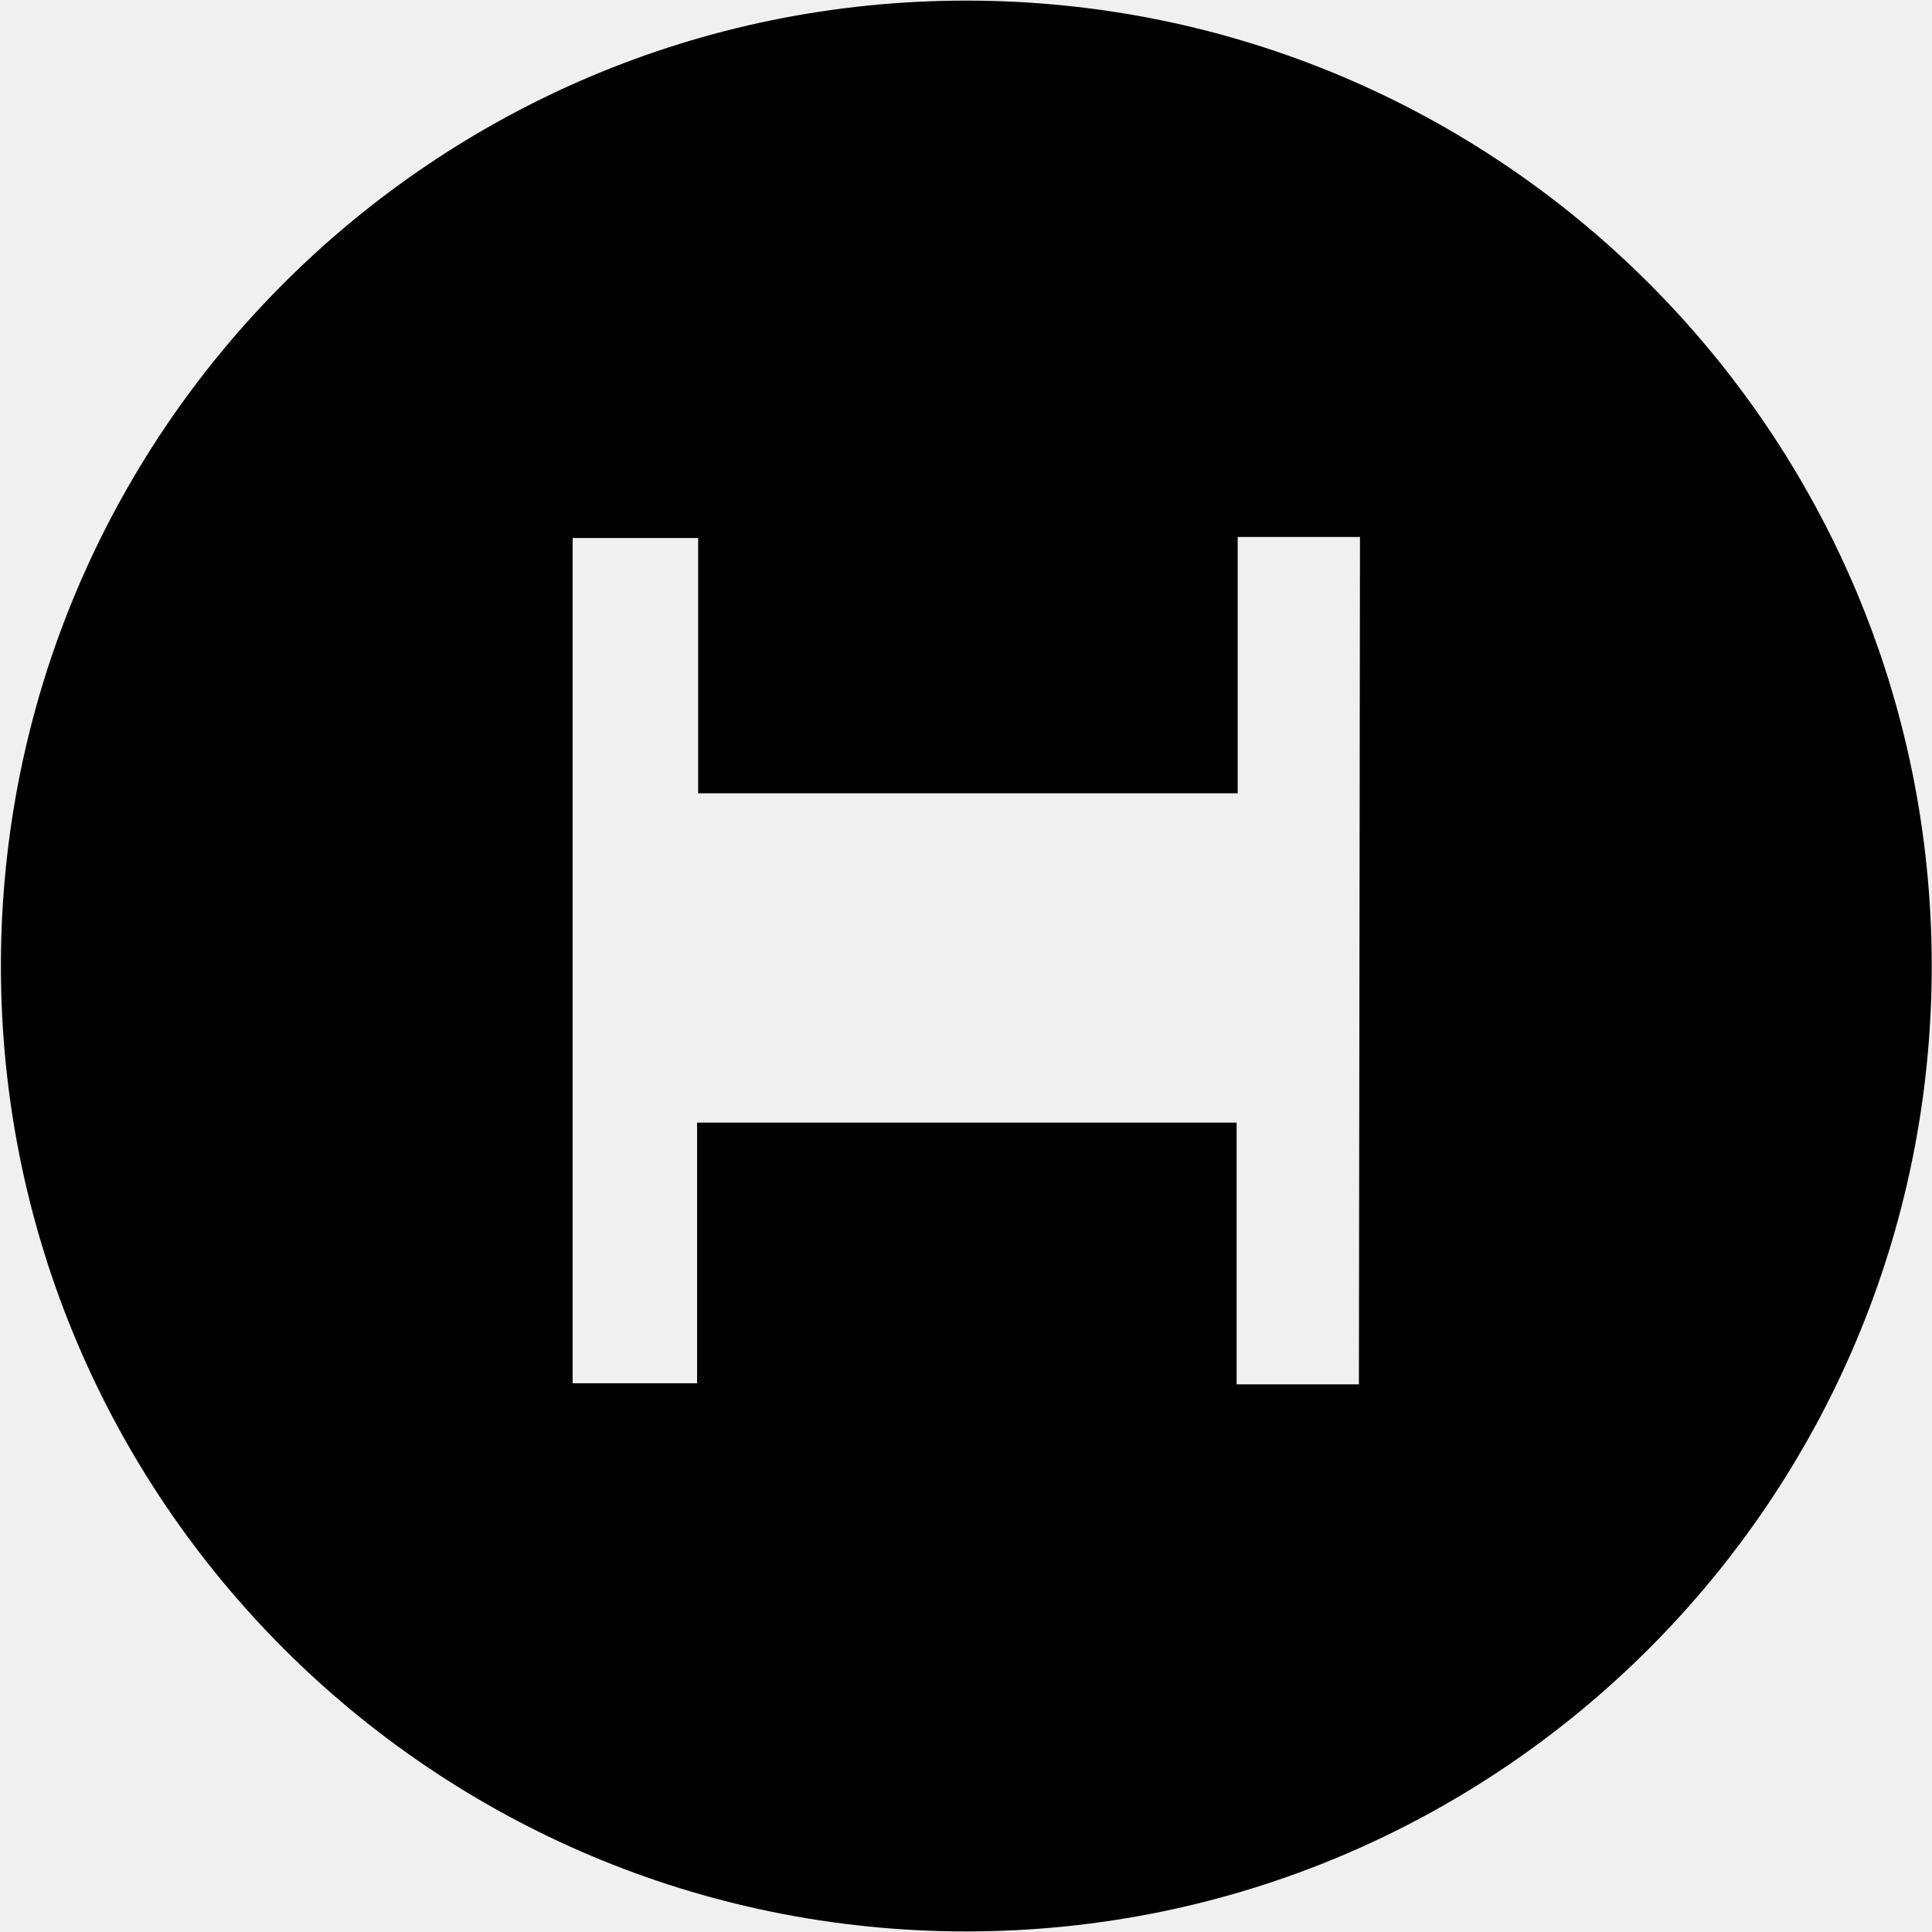
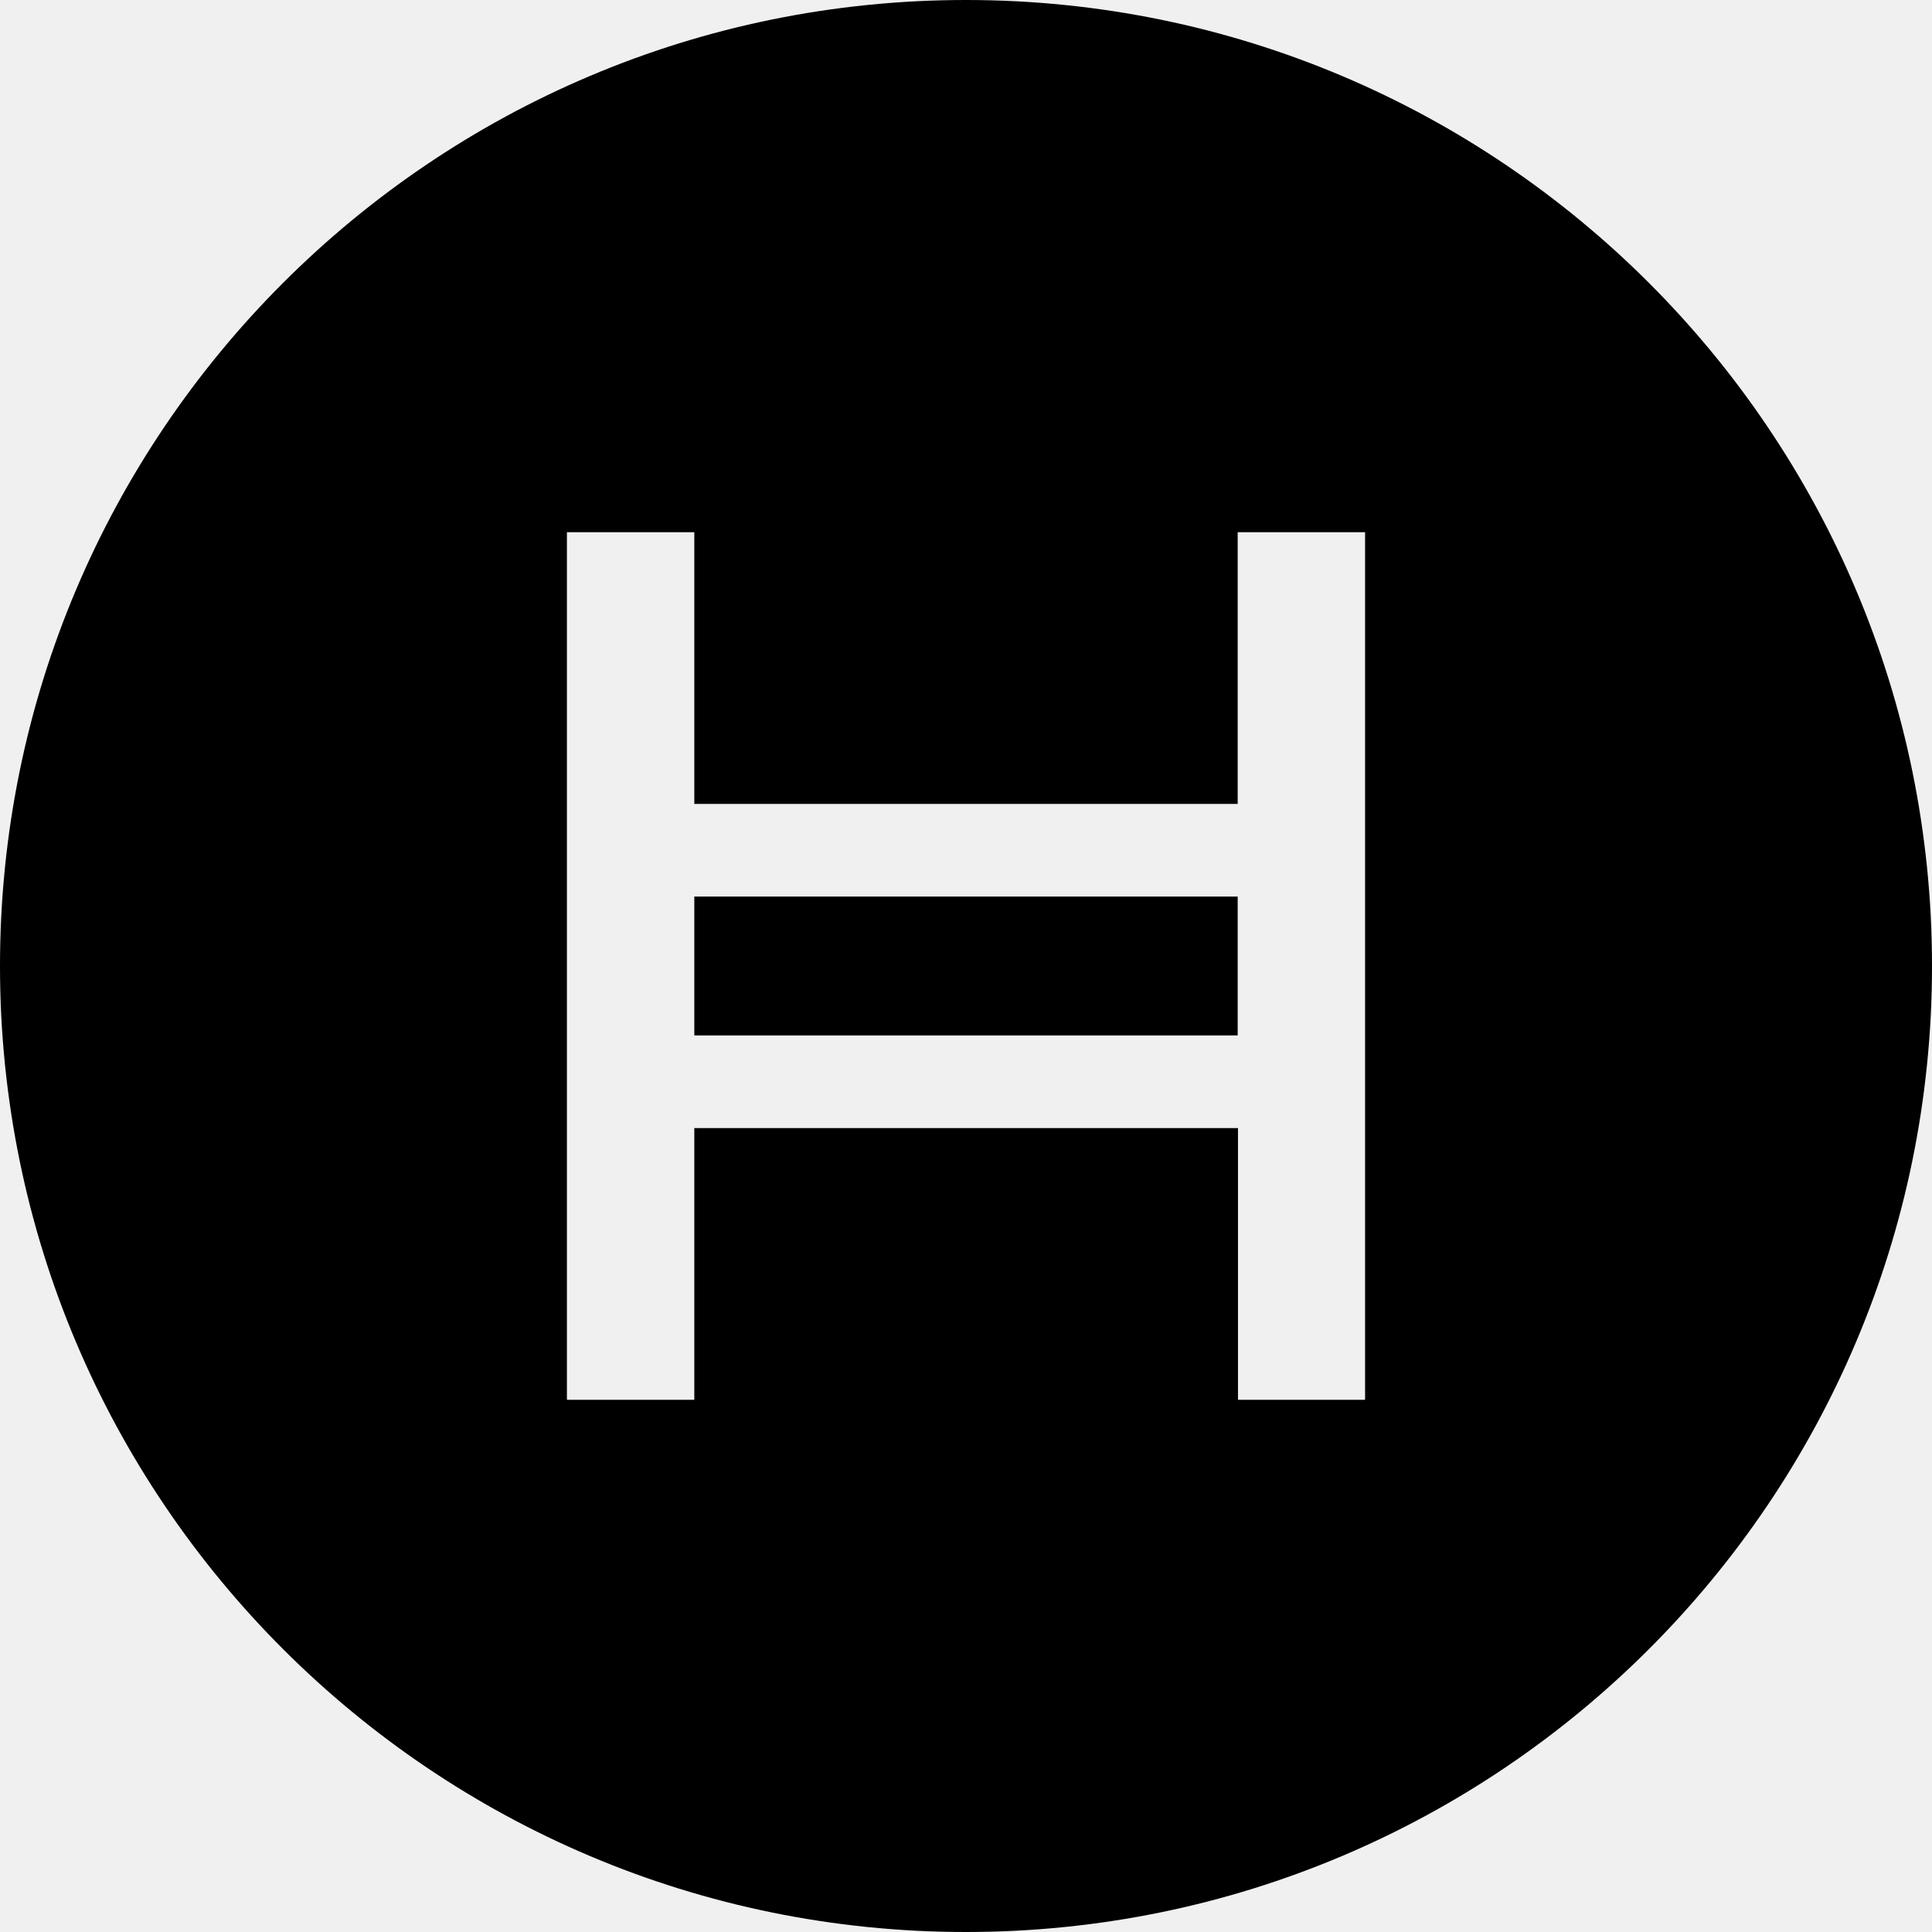
<svg xmlns="http://www.w3.org/2000/svg" fill="currentColor" viewBox="0 0 64 64">
-   <g transform="translate(-10.63 -10.64)scale(3.55337)">
-     <path d="M12 3a9 9 0 1 0 0 18 9 9 0 0 0 0-18" mask="url(#a)" />
-     <defs>
-       <mask id="a">
-         <rect width="24" height="24" fill="#fff" />
-         <path fill="#000" d="M15.66 15.9h-1.14v-2.44H9.49v2.43H8.33V8.01H9.5v2.38h5.03V8h1.14z" />
-         <path fill="#000" d="M9.54 12.55h5.03V11.3H9.54z" />
-       </mask>
-     </defs>
-   </g>
+   <path d="M23 29.7h18v4.6H23Z" />
+   <path d="M32 0C14.33 0 0 14.33 0 32s14.33 32 32 32 32-14.33 32-32S49.67 0 32 0m13.22 46.37h-4.21v-9H23v9h-4.22V17.63H23v9h18v-9h4.22z" />
</svg>
